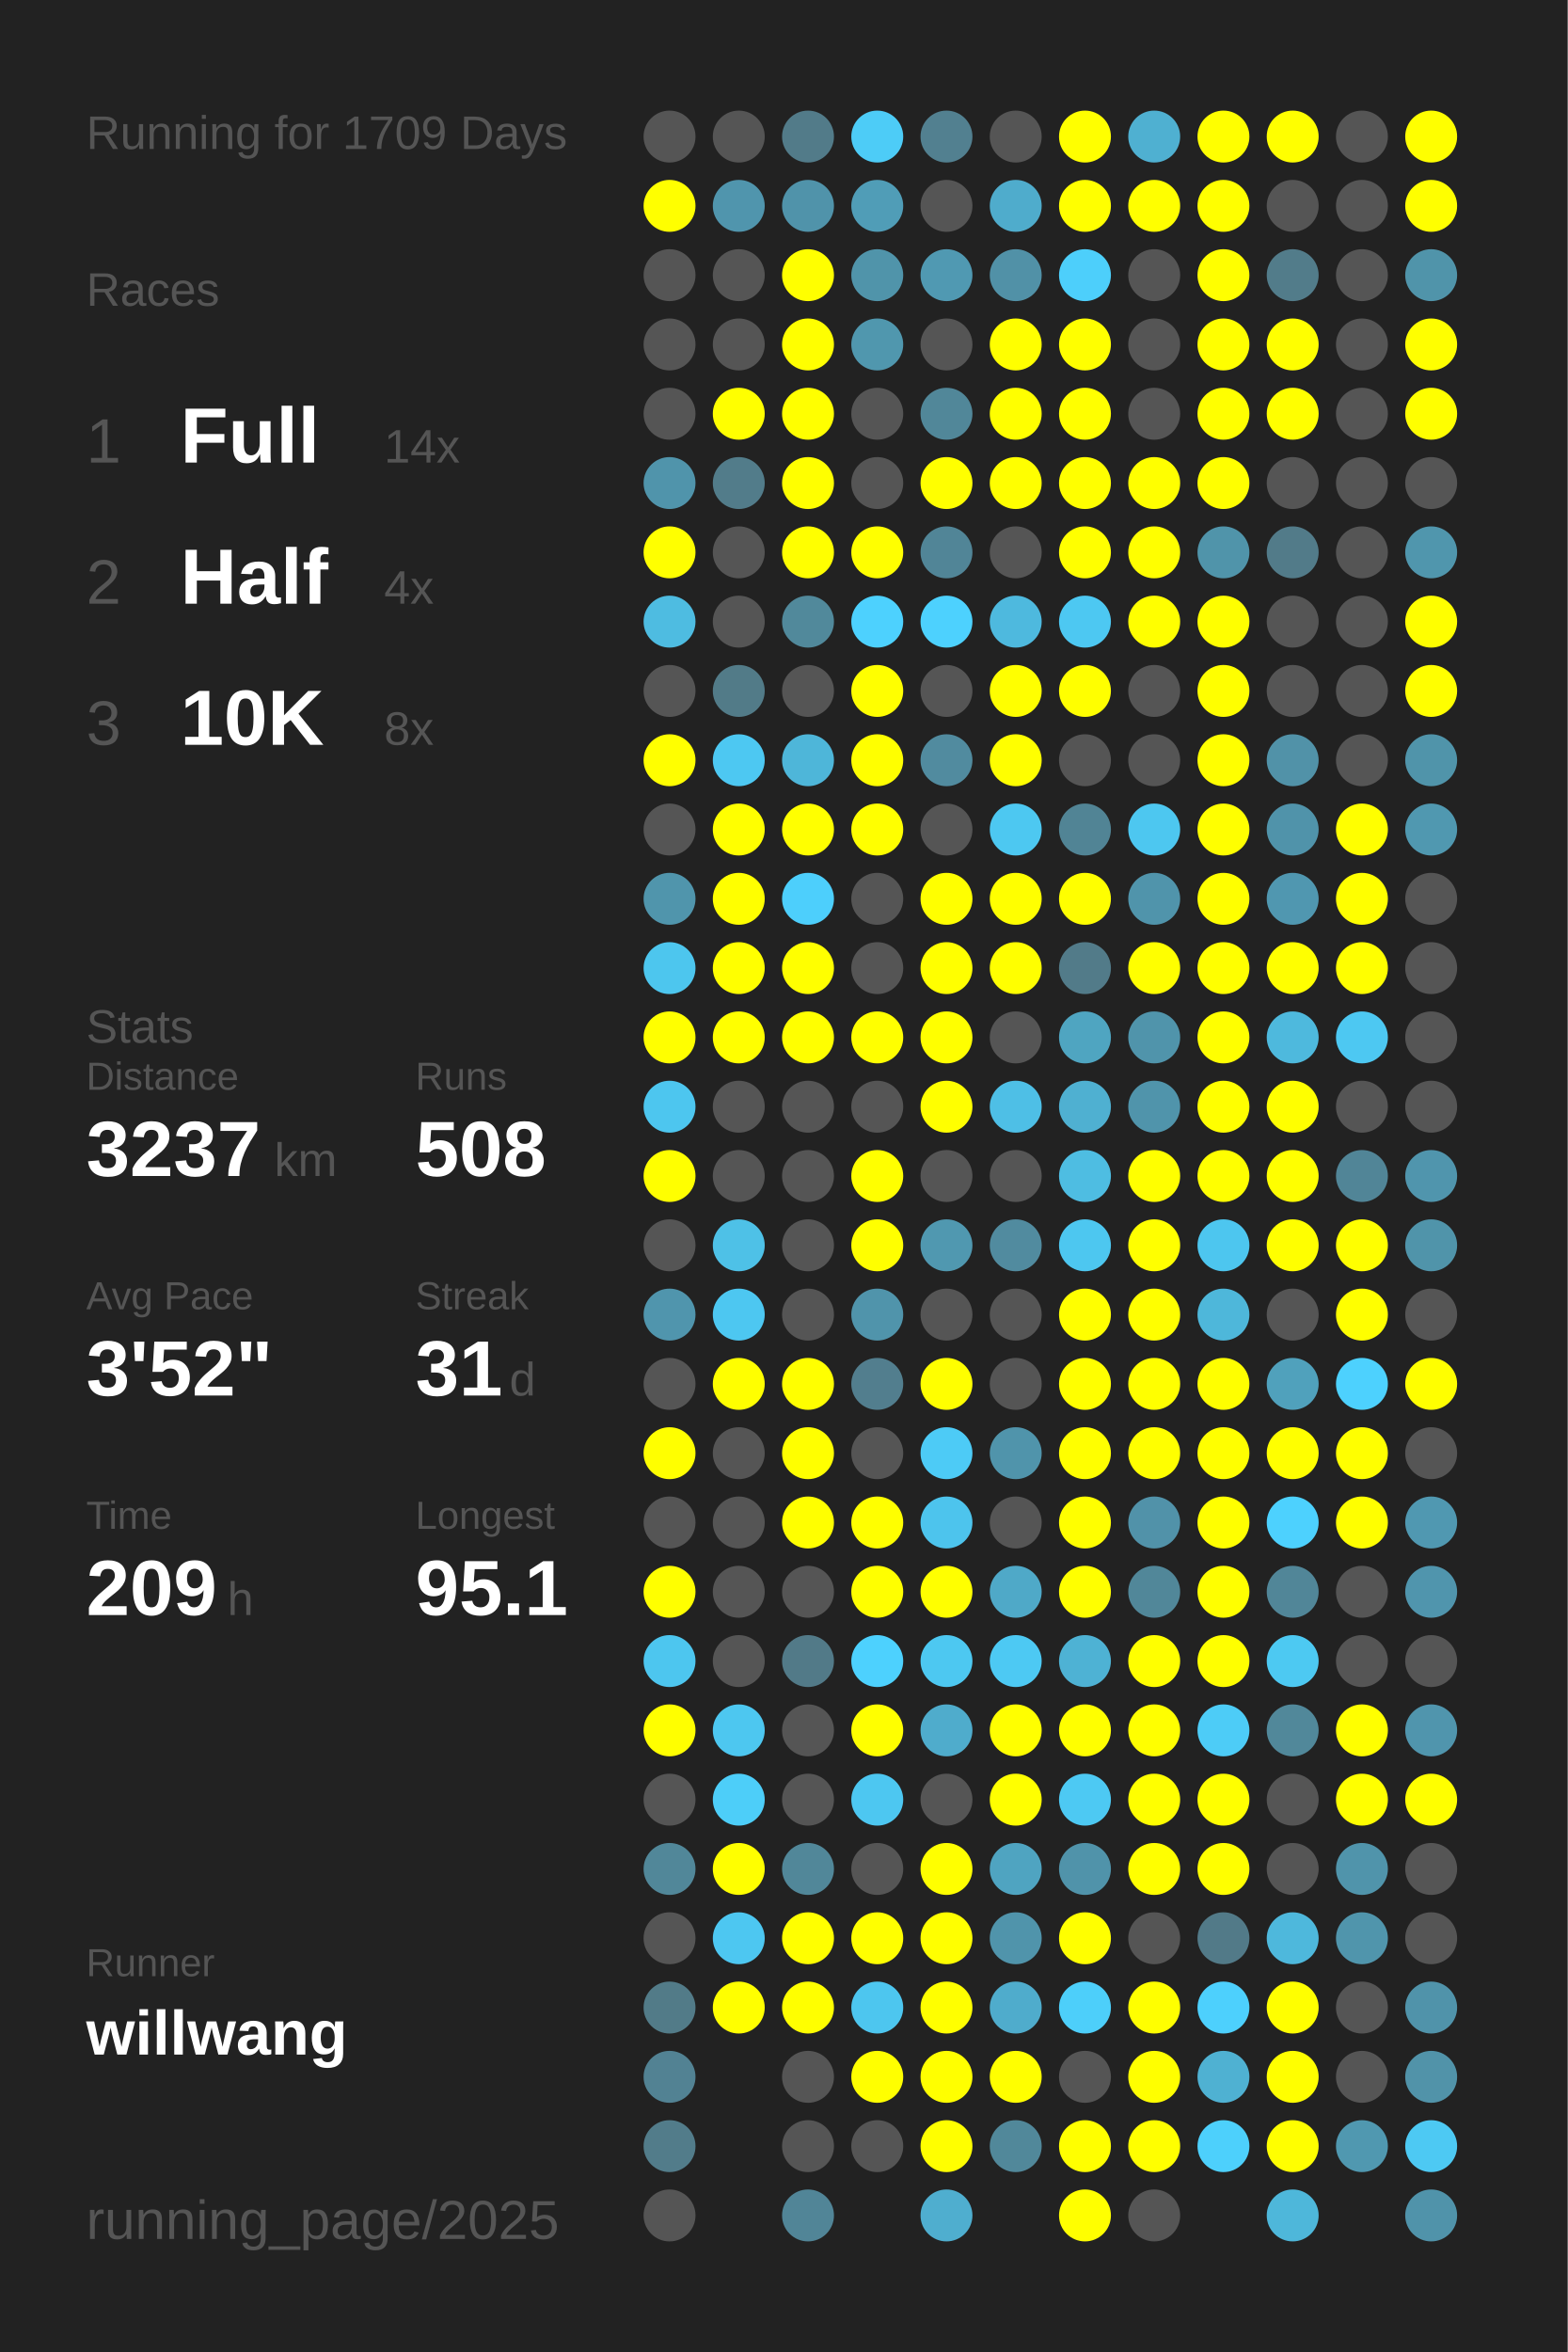
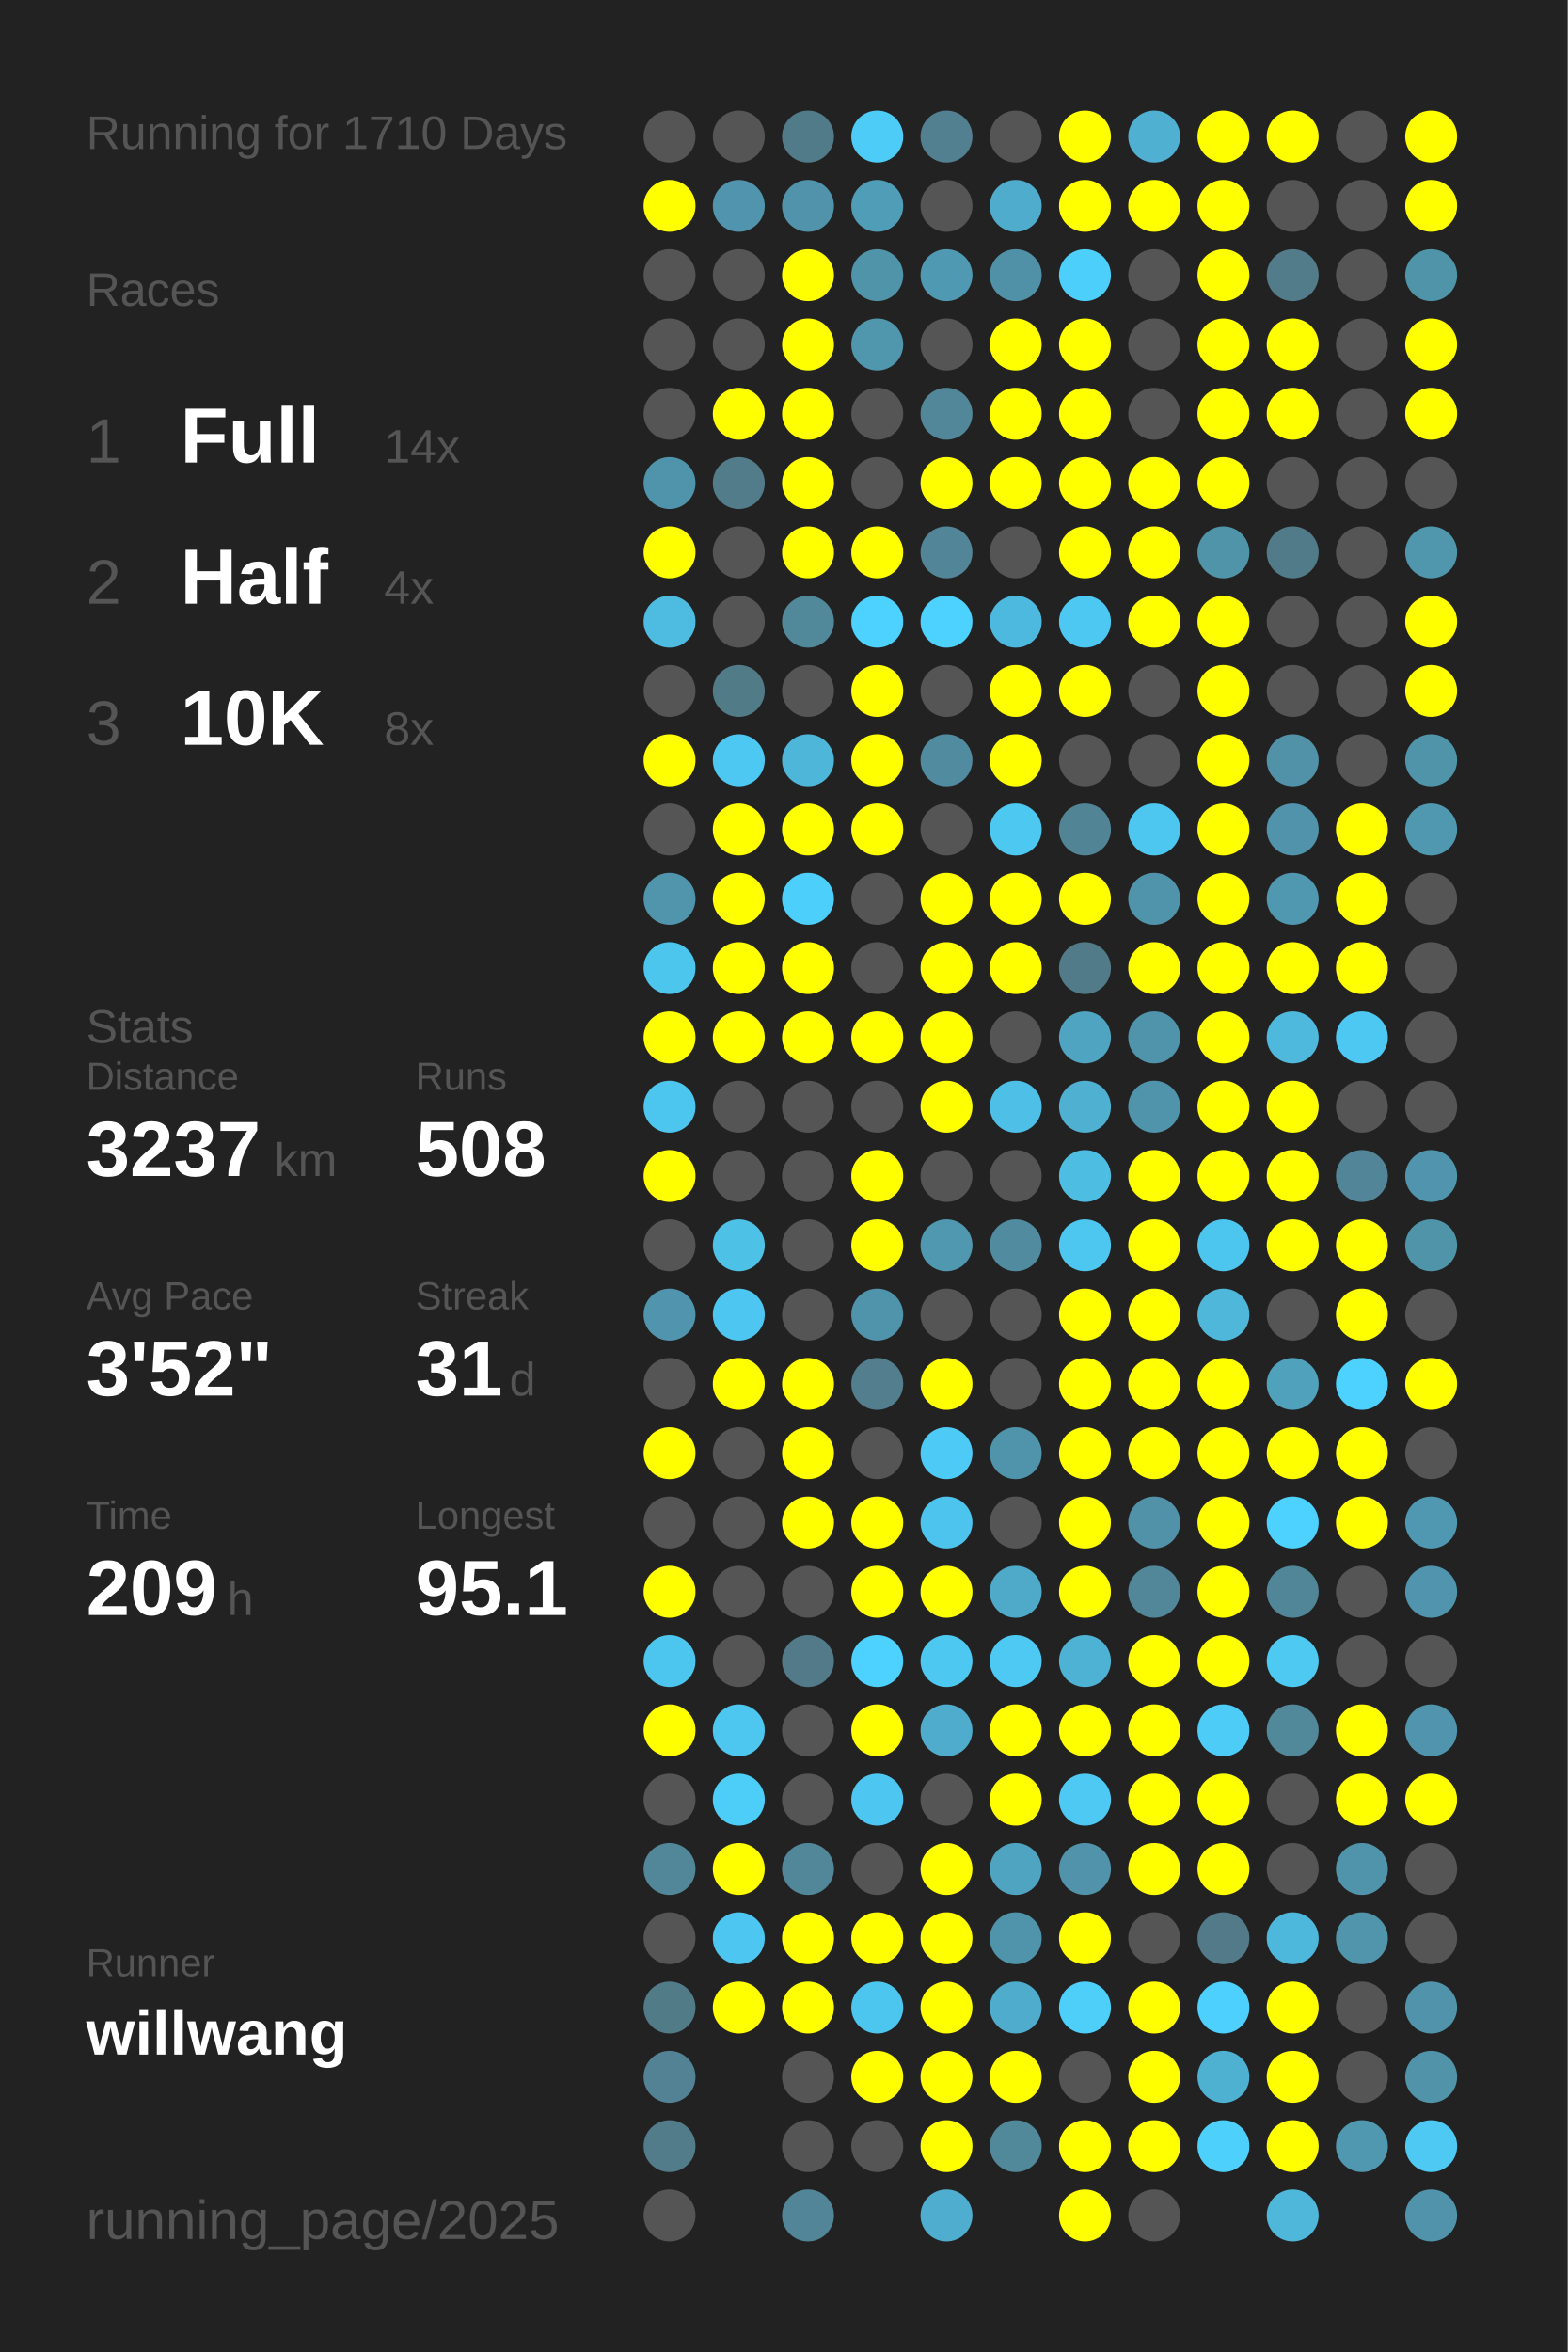
<svg xmlns="http://www.w3.org/2000/svg" baseProfile="full" height="300mm" version="1.1" viewBox="0,0,200,300" width="200mm">
  <defs />
  <rect fill="#222222" height="300" width="200" x="0" y="0" />
-   <text fill="#555555" style="font-size:6px; font-family:Arial;" x="11" y="19">Running for 1709 Days</text>
+   <text fill="#555555" style="font-size:6px; font-family:Arial;" x="11" y="19">Running for 1710 Days</text>
  <text fill="#555555" style="font-size:6px; font-family:Arial;" x="11" y="39">Races</text>
  <text fill="#555555" style="font-size:8px; font-family:Arial;" x="11" y="59">1</text>
  <text fill="#FFFFFF" style="font-size:10px; font-family:Arial; font-weight:bold;" x="23" y="59">Full</text>
  <text fill="#555555" style="font-size:6px; font-family:Arial;" x="49" y="59">14x</text>
  <text fill="#555555" style="font-size:8px; font-family:Arial;" x="11" y="77">2</text>
  <text fill="#FFFFFF" style="font-size:10px; font-family:Arial; font-weight:bold;" x="23" y="77">Half</text>
  <text fill="#555555" style="font-size:6px; font-family:Arial;" x="49" y="77">4x</text>
  <text fill="#555555" style="font-size:8px; font-family:Arial;" x="11" y="95">3</text>
  <text fill="#FFFFFF" style="font-size:10px; font-family:Arial; font-weight:bold;" x="23" y="95">10K</text>
  <text fill="#555555" style="font-size:6px; font-family:Arial;" x="49" y="95">8x</text>
  <text fill="#555555" style="font-size:6px; font-family:Arial;" x="11" y="133">Stats</text>
  <text fill="#555555" style="font-size:5px; font-family:Arial;" x="11" y="139">Distance</text>
  <text fill="#FFFFFF" style="font-size:10px; font-family:Arial; font-weight:bold;" x="11" y="150">3237</text>
  <text fill="#555555" style="font-size:6px; font-family:Arial;" x="35" y="150">km</text>
  <text fill="#555555" style="font-size:5px; font-family:Arial;" x="53" y="139">Runs</text>
  <text fill="#FFFFFF" style="font-size:10px; font-family:Arial; font-weight:bold;" x="53" y="150">508</text>
  <text fill="#555555" style="font-size:5px; font-family:Arial;" x="11" y="167">Avg Pace</text>
  <text fill="#FFFFFF" style="font-size:10px; font-family:Arial; font-weight:bold;" x="11" y="178">3'52"</text>
  <text fill="#555555" style="font-size:5px; font-family:Arial;" x="53" y="167">Streak</text>
  <text fill="#FFFFFF" style="font-size:10px; font-family:Arial; font-weight:bold;" x="53" y="178">31</text>
  <text fill="#555555" style="font-size:6px; font-family:Arial;" x="65" y="178">d</text>
  <text fill="#555555" style="font-size:5px; font-family:Arial;" x="11" y="195">Time</text>
  <text fill="#FFFFFF" style="font-size:10px; font-family:Arial; font-weight:bold;" x="11" y="206">209</text>
  <text fill="#555555" style="font-size:6px; font-family:Arial;" x="29" y="206">h</text>
  <text fill="#555555" style="font-size:5px; font-family:Arial;" x="53" y="195">Longest</text>
  <text fill="#FFFFFF" style="font-size:10px; font-family:Arial; font-weight:bold;" x="53" y="206">95.1</text>
  <text fill="#555555" style="font-size:5px; font-family:Arial;" x="11" y="252.065">Runner</text>
  <text fill="#FFFFFF" style="font-size:8px; font-family:Arial; font-weight:bold;" x="11" y="262.065">willwang</text>
  <text fill="#555555" style="font-size:7px; font-family:Arial;" x="11" y="285.581">running_page/2025</text>
  <circle cx="85.417" cy="17.419" fill="#555555" r="3.312" />
  <circle cx="85.417" cy="26.258" fill="#FFFF00" r="3.312" />
  <circle cx="85.417" cy="35.097" fill="#555555" r="3.312" />
  <circle cx="85.417" cy="43.935" fill="#555555" r="3.312" />
  <circle cx="85.417" cy="52.774" fill="#555555" r="3.312" />
  <circle cx="85.417" cy="61.613" fill="#5094ab" r="3.312" />
  <circle cx="85.417" cy="70.452" fill="#FFFF00" r="3.312" />
  <circle cx="85.417" cy="79.29" fill="#4ebce1" r="3.312" />
  <circle cx="85.417" cy="88.129" fill="#555555" r="3.312" />
  <circle cx="85.417" cy="96.968" fill="#FFFF00" r="3.312" />
  <circle cx="85.417" cy="105.806" fill="#555555" r="3.312" />
  <circle cx="85.417" cy="114.645" fill="#5095ac" r="3.312" />
  <circle cx="85.417" cy="123.484" fill="#4dc6ee" r="3.312" />
  <circle cx="85.417" cy="132.323" fill="#FFFF00" r="3.312" />
  <circle cx="85.417" cy="141.161" fill="#4dc6ef" r="3.312" />
  <circle cx="85.417" cy="150" fill="#FFFF00" r="3.312" />
  <circle cx="85.417" cy="158.839" fill="#555555" r="3.312" />
  <circle cx="85.417" cy="167.677" fill="#5095ad" r="3.312" />
  <circle cx="85.417" cy="176.516" fill="#555555" r="3.312" />
  <circle cx="85.417" cy="185.355" fill="#FFFF00" r="3.312" />
  <circle cx="85.417" cy="194.194" fill="#555555" r="3.312" />
  <circle cx="85.417" cy="203.032" fill="#FFFF00" r="3.312" />
  <circle cx="85.417" cy="211.871" fill="#4dc6ef" r="3.312" />
  <circle cx="85.417" cy="220.71" fill="#FFFF00" r="3.312" />
  <circle cx="85.417" cy="229.548" fill="#555555" r="3.312" />
  <circle cx="85.417" cy="238.387" fill="#518799" r="3.312" />
  <circle cx="85.417" cy="247.226" fill="#555555" r="3.312" />
  <circle cx="85.417" cy="256.065" fill="#527b88" r="3.312" />
  <circle cx="85.417" cy="264.903" fill="#528293" r="3.312" />
  <circle cx="85.417" cy="273.742" fill="#527c8a" r="3.312" />
  <circle cx="85.417" cy="282.581" fill="#555555" r="3.312" />
  <circle cx="94.25" cy="17.419" fill="#555555" r="3.312" />
  <circle cx="94.25" cy="26.258" fill="#5095ad" r="3.312" />
  <circle cx="94.25" cy="35.097" fill="#555555" r="3.312" />
  <circle cx="94.25" cy="43.935" fill="#555555" r="3.312" />
  <circle cx="94.25" cy="52.774" fill="#FFFF00" r="3.312" />
  <circle cx="94.25" cy="61.613" fill="#527c8a" r="3.312" />
  <circle cx="94.25" cy="70.452" fill="#555555" r="3.312" />
  <circle cx="94.25" cy="79.29" fill="#555555" r="3.312" />
  <circle cx="94.25" cy="88.129" fill="#527b88" r="3.312" />
  <circle cx="94.25" cy="96.968" fill="#4dc8f2" r="3.312" />
  <circle cx="94.25" cy="105.806" fill="#FFFF00" r="3.312" />
  <circle cx="94.25" cy="114.645" fill="#FFFF00" r="3.312" />
  <circle cx="94.25" cy="123.484" fill="#FFFF00" r="3.312" />
  <circle cx="94.25" cy="132.323" fill="#FFFF00" r="3.312" />
  <circle cx="94.25" cy="141.161" fill="#555555" r="3.312" />
  <circle cx="94.25" cy="150" fill="#555555" r="3.312" />
  <circle cx="94.25" cy="158.839" fill="#4ec1e7" r="3.312" />
  <circle cx="94.25" cy="167.677" fill="#4dc7f1" r="3.312" />
  <circle cx="94.25" cy="176.516" fill="#FFFF00" r="3.312" />
  <circle cx="94.25" cy="185.355" fill="#555555" r="3.312" />
  <circle cx="94.25" cy="194.194" fill="#555555" r="3.312" />
  <circle cx="94.25" cy="203.032" fill="#555555" r="3.312" />
  <circle cx="94.25" cy="211.871" fill="#555555" r="3.312" />
  <circle cx="94.25" cy="220.71" fill="#4dc7f0" r="3.312" />
  <circle cx="94.25" cy="229.548" fill="#4dcef9" r="3.312" />
  <circle cx="94.25" cy="238.387" fill="#FFFF00" r="3.312" />
  <circle cx="94.25" cy="247.226" fill="#4dc7f1" r="3.312" />
  <circle cx="94.25" cy="256.065" fill="#FFFF00" r="3.312" />
  <circle cx="103.083" cy="17.419" fill="#527b89" r="3.312" />
  <circle cx="103.083" cy="26.258" fill="#5093aa" r="3.312" />
  <circle cx="103.083" cy="35.097" fill="#FFFF00" r="3.312" />
  <circle cx="103.083" cy="43.935" fill="#FFFF00" r="3.312" />
  <circle cx="103.083" cy="52.774" fill="#FFFF00" r="3.312" />
  <circle cx="103.083" cy="61.613" fill="#FFFF00" r="3.312" />
  <circle cx="103.083" cy="70.452" fill="#FFFF00" r="3.312" />
  <circle cx="103.083" cy="79.29" fill="#51899b" r="3.312" />
  <circle cx="103.083" cy="88.129" fill="#555555" r="3.312" />
  <circle cx="103.083" cy="96.968" fill="#4eb6d9" r="3.312" />
  <circle cx="103.083" cy="105.806" fill="#FFFF00" r="3.312" />
  <circle cx="103.083" cy="114.645" fill="#4dcffc" r="3.312" />
  <circle cx="103.083" cy="123.484" fill="#FFFF00" r="3.312" />
  <circle cx="103.083" cy="132.323" fill="#FFFF00" r="3.312" />
  <circle cx="103.083" cy="141.161" fill="#555555" r="3.312" />
  <circle cx="103.083" cy="150" fill="#555555" r="3.312" />
  <circle cx="103.083" cy="158.839" fill="#555555" r="3.312" />
  <circle cx="103.083" cy="167.677" fill="#555555" r="3.312" />
  <circle cx="103.083" cy="176.516" fill="#FFFF00" r="3.312" />
  <circle cx="103.083" cy="185.355" fill="#FFFF00" r="3.312" />
  <circle cx="103.083" cy="194.194" fill="#FFFF00" r="3.312" />
  <circle cx="103.083" cy="203.032" fill="#555555" r="3.312" />
  <circle cx="103.083" cy="211.871" fill="#527a88" r="3.312" />
  <circle cx="103.083" cy="220.71" fill="#555555" r="3.312" />
  <circle cx="103.083" cy="229.548" fill="#555555" r="3.312" />
  <circle cx="103.083" cy="238.387" fill="#518799" r="3.312" />
  <circle cx="103.083" cy="247.226" fill="#FFFF00" r="3.312" />
  <circle cx="103.083" cy="256.065" fill="#FFFF00" r="3.312" />
  <circle cx="103.083" cy="264.903" fill="#555555" r="3.312" />
  <circle cx="103.083" cy="273.742" fill="#555555" r="3.312" />
  <circle cx="103.083" cy="282.581" fill="#518597" r="3.312" />
  <circle cx="111.917" cy="17.419" fill="#4dccf7" r="3.312" />
  <circle cx="111.917" cy="26.258" fill="#509db7" r="3.312" />
  <circle cx="111.917" cy="35.097" fill="#5094aa" r="3.312" />
  <circle cx="111.917" cy="43.935" fill="#5097ae" r="3.312" />
  <circle cx="111.917" cy="52.774" fill="#555555" r="3.312" />
  <circle cx="111.917" cy="61.613" fill="#555555" r="3.312" />
  <circle cx="111.917" cy="70.452" fill="#FFFF00" r="3.312" />
  <circle cx="111.917" cy="79.29" fill="#4dd1fe" r="3.312" />
  <circle cx="111.917" cy="88.129" fill="#FFFF00" r="3.312" />
  <circle cx="111.917" cy="96.968" fill="#FFFF00" r="3.312" />
  <circle cx="111.917" cy="105.806" fill="#FFFF00" r="3.312" />
  <circle cx="111.917" cy="114.645" fill="#555555" r="3.312" />
  <circle cx="111.917" cy="123.484" fill="#555555" r="3.312" />
  <circle cx="111.917" cy="132.323" fill="#FFFF00" r="3.312" />
  <circle cx="111.917" cy="141.161" fill="#555555" r="3.312" />
  <circle cx="111.917" cy="150" fill="#FFFF00" r="3.312" />
  <circle cx="111.917" cy="158.839" fill="#FFFF00" r="3.312" />
  <circle cx="111.917" cy="167.677" fill="#5094ab" r="3.312" />
  <circle cx="111.917" cy="176.516" fill="#527e8e" r="3.312" />
  <circle cx="111.917" cy="185.355" fill="#555555" r="3.312" />
  <circle cx="111.917" cy="194.194" fill="#FFFF00" r="3.312" />
  <circle cx="111.917" cy="203.032" fill="#FFFF00" r="3.312" />
  <circle cx="111.917" cy="211.871" fill="#4dd1fe" r="3.312" />
  <circle cx="111.917" cy="220.71" fill="#FFFF00" r="3.312" />
  <circle cx="111.917" cy="229.548" fill="#4dc7f1" r="3.312" />
  <circle cx="111.917" cy="238.387" fill="#555555" r="3.312" />
  <circle cx="111.917" cy="247.226" fill="#FFFF00" r="3.312" />
  <circle cx="111.917" cy="256.065" fill="#4dc6ef" r="3.312" />
  <circle cx="111.917" cy="264.903" fill="#FFFF00" r="3.312" />
  <circle cx="111.917" cy="273.742" fill="#555555" r="3.312" />
  <circle cx="120.75" cy="17.419" fill="#528090" r="3.312" />
  <circle cx="120.75" cy="26.258" fill="#555555" r="3.312" />
  <circle cx="120.75" cy="35.097" fill="#5099b2" r="3.312" />
  <circle cx="120.75" cy="43.935" fill="#555555" r="3.312" />
  <circle cx="120.75" cy="52.774" fill="#518799" r="3.312" />
  <circle cx="120.75" cy="61.613" fill="#FFFF00" r="3.312" />
  <circle cx="120.75" cy="70.452" fill="#518597" r="3.312" />
  <circle cx="120.75" cy="79.29" fill="#4dd1fe" r="3.312" />
  <circle cx="120.75" cy="88.129" fill="#555555" r="3.312" />
  <circle cx="120.75" cy="96.968" fill="#518b9f" r="3.312" />
  <circle cx="120.75" cy="105.806" fill="#555555" r="3.312" />
  <circle cx="120.75" cy="114.645" fill="#FFFF00" r="3.312" />
  <circle cx="120.75" cy="123.484" fill="#FFFF00" r="3.312" />
  <circle cx="120.75" cy="132.323" fill="#FFFF00" r="3.312" />
  <circle cx="120.75" cy="141.161" fill="#FFFF00" r="3.312" />
  <circle cx="120.75" cy="150" fill="#555555" r="3.312" />
  <circle cx="120.75" cy="158.839" fill="#5098b0" r="3.312" />
  <circle cx="120.75" cy="167.677" fill="#555555" r="3.312" />
  <circle cx="120.75" cy="176.516" fill="#FFFF00" r="3.312" />
  <circle cx="120.75" cy="185.355" fill="#4dcbf6" r="3.312" />
  <circle cx="120.75" cy="194.194" fill="#4dc4ed" r="3.312" />
  <circle cx="120.75" cy="203.032" fill="#FFFF00" r="3.312" />
  <circle cx="120.75" cy="211.871" fill="#4dc8f1" r="3.312" />
  <circle cx="120.75" cy="220.71" fill="#4faccc" r="3.312" />
  <circle cx="120.75" cy="229.548" fill="#555555" r="3.312" />
  <circle cx="120.75" cy="238.387" fill="#FFFF00" r="3.312" />
  <circle cx="120.75" cy="247.226" fill="#FFFF00" r="3.312" />
  <circle cx="120.75" cy="256.065" fill="#FFFF00" r="3.312" />
  <circle cx="120.75" cy="264.903" fill="#FFFF00" r="3.312" />
  <circle cx="120.75" cy="273.742" fill="#FFFF00" r="3.312" />
  <circle cx="120.75" cy="282.581" fill="#4faecf" r="3.312" />
  <circle cx="129.583" cy="17.419" fill="#555555" r="3.312" />
  <circle cx="129.583" cy="26.258" fill="#4faccc" r="3.312" />
  <circle cx="129.583" cy="35.097" fill="#5191a7" r="3.312" />
  <circle cx="129.583" cy="43.935" fill="#FFFF00" r="3.312" />
  <circle cx="129.583" cy="52.774" fill="#FFFF00" r="3.312" />
  <circle cx="129.583" cy="61.613" fill="#FFFF00" r="3.312" />
  <circle cx="129.583" cy="70.452" fill="#555555" r="3.312" />
  <circle cx="129.583" cy="79.29" fill="#4eb9de" r="3.312" />
  <circle cx="129.583" cy="88.129" fill="#FFFF00" r="3.312" />
  <circle cx="129.583" cy="96.968" fill="#FFFF00" r="3.312" />
  <circle cx="129.583" cy="105.806" fill="#4dc8f1" r="3.312" />
  <circle cx="129.583" cy="114.645" fill="#FFFF00" r="3.312" />
  <circle cx="129.583" cy="123.484" fill="#FFFF00" r="3.312" />
  <circle cx="129.583" cy="132.323" fill="#555555" r="3.312" />
  <circle cx="129.583" cy="141.161" fill="#4ebfe6" r="3.312" />
  <circle cx="129.583" cy="150" fill="#555555" r="3.312" />
  <circle cx="129.583" cy="158.839" fill="#518b9f" r="3.312" />
  <circle cx="129.583" cy="167.677" fill="#555555" r="3.312" />
  <circle cx="129.583" cy="176.516" fill="#555555" r="3.312" />
  <circle cx="129.583" cy="185.355" fill="#5094ab" r="3.312" />
  <circle cx="129.583" cy="194.194" fill="#555555" r="3.312" />
  <circle cx="129.583" cy="203.032" fill="#4fa9c8" r="3.312" />
  <circle cx="129.583" cy="211.871" fill="#4dc9f3" r="3.312" />
  <circle cx="129.583" cy="220.71" fill="#FFFF00" r="3.312" />
  <circle cx="129.583" cy="229.548" fill="#FFFF00" r="3.312" />
  <circle cx="129.583" cy="238.387" fill="#4fa4c1" r="3.312" />
  <circle cx="129.583" cy="247.226" fill="#5094ab" r="3.312" />
  <circle cx="129.583" cy="256.065" fill="#4faccc" r="3.312" />
  <circle cx="129.583" cy="264.903" fill="#FFFF00" r="3.312" />
  <circle cx="129.583" cy="273.742" fill="#51889a" r="3.312" />
  <circle cx="138.417" cy="17.419" fill="#FFFF00" r="3.312" />
  <circle cx="138.417" cy="26.258" fill="#FFFF00" r="3.312" />
  <circle cx="138.417" cy="35.097" fill="#4dcffb" r="3.312" />
  <circle cx="138.417" cy="43.935" fill="#FFFF00" r="3.312" />
  <circle cx="138.417" cy="52.774" fill="#FFFF00" r="3.312" />
  <circle cx="138.417" cy="61.613" fill="#FFFF00" r="3.312" />
  <circle cx="138.417" cy="70.452" fill="#FFFF00" r="3.312" />
  <circle cx="138.417" cy="79.29" fill="#4dc8f2" r="3.312" />
  <circle cx="138.417" cy="88.129" fill="#FFFF00" r="3.312" />
  <circle cx="138.417" cy="96.968" fill="#555555" r="3.312" />
  <circle cx="138.417" cy="105.806" fill="#518495" r="3.312" />
  <circle cx="138.417" cy="114.645" fill="#FFFF00" r="3.312" />
  <circle cx="138.417" cy="123.484" fill="#527b89" r="3.312" />
  <circle cx="138.417" cy="132.323" fill="#4fa5c1" r="3.312" />
  <circle cx="138.417" cy="141.161" fill="#4fb0d1" r="3.312" />
  <circle cx="138.417" cy="150" fill="#4ebde2" r="3.312" />
  <circle cx="138.417" cy="158.839" fill="#4dc7f0" r="3.312" />
  <circle cx="138.417" cy="167.677" fill="#FFFF00" r="3.312" />
  <circle cx="138.417" cy="176.516" fill="#FFFF00" r="3.312" />
  <circle cx="138.417" cy="185.355" fill="#FFFF00" r="3.312" />
  <circle cx="138.417" cy="194.194" fill="#FFFF00" r="3.312" />
  <circle cx="138.417" cy="203.032" fill="#FFFF00" r="3.312" />
  <circle cx="138.417" cy="211.871" fill="#4eb2d4" r="3.312" />
  <circle cx="138.417" cy="220.71" fill="#FFFF00" r="3.312" />
  <circle cx="138.417" cy="229.548" fill="#4dc9f3" r="3.312" />
  <circle cx="138.417" cy="238.387" fill="#5093aa" r="3.312" />
  <circle cx="138.417" cy="247.226" fill="#FFFF00" r="3.312" />
  <circle cx="138.417" cy="256.065" fill="#4dcffa" r="3.312" />
  <circle cx="138.417" cy="264.903" fill="#555555" r="3.312" />
  <circle cx="138.417" cy="273.742" fill="#FFFF00" r="3.312" />
  <circle cx="138.417" cy="282.581" fill="#FFFF00" r="3.312" />
  <circle cx="147.25" cy="17.419" fill="#4fb0d1" r="3.312" />
  <circle cx="147.25" cy="26.258" fill="#FFFF00" r="3.312" />
  <circle cx="147.25" cy="35.097" fill="#555555" r="3.312" />
  <circle cx="147.25" cy="43.935" fill="#555555" r="3.312" />
  <circle cx="147.25" cy="52.774" fill="#555555" r="3.312" />
  <circle cx="147.25" cy="61.613" fill="#FFFF00" r="3.312" />
  <circle cx="147.25" cy="70.452" fill="#FFFF00" r="3.312" />
  <circle cx="147.25" cy="79.29" fill="#FFFF00" r="3.312" />
  <circle cx="147.25" cy="88.129" fill="#555555" r="3.312" />
  <circle cx="147.25" cy="96.968" fill="#555555" r="3.312" />
  <circle cx="147.25" cy="105.806" fill="#4dc7f0" r="3.312" />
  <circle cx="147.25" cy="114.645" fill="#5094ab" r="3.312" />
  <circle cx="147.25" cy="123.484" fill="#FFFF00" r="3.312" />
  <circle cx="147.25" cy="132.323" fill="#5094ab" r="3.312" />
  <circle cx="147.25" cy="141.161" fill="#5094ab" r="3.312" />
  <circle cx="147.25" cy="150" fill="#FFFF00" r="3.312" />
  <circle cx="147.25" cy="158.839" fill="#FFFF00" r="3.312" />
  <circle cx="147.25" cy="167.677" fill="#FFFF00" r="3.312" />
  <circle cx="147.25" cy="176.516" fill="#FFFF00" r="3.312" />
  <circle cx="147.25" cy="185.355" fill="#FFFF00" r="3.312" />
  <circle cx="147.25" cy="194.194" fill="#5192a9" r="3.312" />
  <circle cx="147.25" cy="203.032" fill="#518799" r="3.312" />
  <circle cx="147.25" cy="211.871" fill="#FFFF00" r="3.312" />
  <circle cx="147.25" cy="220.71" fill="#FFFF00" r="3.312" />
  <circle cx="147.25" cy="229.548" fill="#FFFF00" r="3.312" />
  <circle cx="147.25" cy="238.387" fill="#FFFF00" r="3.312" />
  <circle cx="147.25" cy="247.226" fill="#555555" r="3.312" />
  <circle cx="147.25" cy="256.065" fill="#FFFF00" r="3.312" />
  <circle cx="147.25" cy="264.903" fill="#FFFF00" r="3.312" />
  <circle cx="147.25" cy="273.742" fill="#FFFF00" r="3.312" />
  <circle cx="147.25" cy="282.581" fill="#555555" r="3.312" />
  <circle cx="156.083" cy="17.419" fill="#FFFF00" r="3.312" />
  <circle cx="156.083" cy="26.258" fill="#FFFF00" r="3.312" />
  <circle cx="156.083" cy="35.097" fill="#FFFF00" r="3.312" />
  <circle cx="156.083" cy="43.935" fill="#FFFF00" r="3.312" />
  <circle cx="156.083" cy="52.774" fill="#FFFF00" r="3.312" />
  <circle cx="156.083" cy="61.613" fill="#FFFF00" r="3.312" />
  <circle cx="156.083" cy="70.452" fill="#5094aa" r="3.312" />
  <circle cx="156.083" cy="79.29" fill="#FFFF00" r="3.312" />
  <circle cx="156.083" cy="88.129" fill="#FFFF00" r="3.312" />
  <circle cx="156.083" cy="96.968" fill="#FFFF00" r="3.312" />
  <circle cx="156.083" cy="105.806" fill="#FFFF00" r="3.312" />
  <circle cx="156.083" cy="114.645" fill="#FFFF00" r="3.312" />
  <circle cx="156.083" cy="123.484" fill="#FFFF00" r="3.312" />
  <circle cx="156.083" cy="132.323" fill="#FFFF00" r="3.312" />
  <circle cx="156.083" cy="141.161" fill="#FFFF00" r="3.312" />
  <circle cx="156.083" cy="150" fill="#FFFF00" r="3.312" />
  <circle cx="156.083" cy="158.839" fill="#4dc6ef" r="3.312" />
  <circle cx="156.083" cy="167.677" fill="#4eb7da" r="3.312" />
  <circle cx="156.083" cy="176.516" fill="#FFFF00" r="3.312" />
  <circle cx="156.083" cy="185.355" fill="#FFFF00" r="3.312" />
  <circle cx="156.083" cy="194.194" fill="#FFFF00" r="3.312" />
  <circle cx="156.083" cy="203.032" fill="#FFFF00" r="3.312" />
  <circle cx="156.083" cy="211.871" fill="#FFFF00" r="3.312" />
  <circle cx="156.083" cy="220.71" fill="#4dccf7" r="3.312" />
  <circle cx="156.083" cy="229.548" fill="#FFFF00" r="3.312" />
  <circle cx="156.083" cy="238.387" fill="#FFFF00" r="3.312" />
  <circle cx="156.083" cy="247.226" fill="#527a88" r="3.312" />
  <circle cx="156.083" cy="256.065" fill="#4dd0fd" r="3.312" />
  <circle cx="156.083" cy="264.903" fill="#4fb1d2" r="3.312" />
  <circle cx="156.083" cy="273.742" fill="#4dd0fc" r="3.312" />
  <circle cx="164.917" cy="17.419" fill="#FFFF00" r="3.312" />
  <circle cx="164.917" cy="26.258" fill="#555555" r="3.312" />
  <circle cx="164.917" cy="35.097" fill="#527c8a" r="3.312" />
  <circle cx="164.917" cy="43.935" fill="#FFFF00" r="3.312" />
  <circle cx="164.917" cy="52.774" fill="#FFFF00" r="3.312" />
  <circle cx="164.917" cy="61.613" fill="#555555" r="3.312" />
  <circle cx="164.917" cy="70.452" fill="#527b89" r="3.312" />
  <circle cx="164.917" cy="79.29" fill="#555555" r="3.312" />
  <circle cx="164.917" cy="88.129" fill="#555555" r="3.312" />
  <circle cx="164.917" cy="96.968" fill="#5192a8" r="3.312" />
  <circle cx="164.917" cy="105.806" fill="#5093aa" r="3.312" />
  <circle cx="164.917" cy="114.645" fill="#5097b0" r="3.312" />
  <circle cx="164.917" cy="123.484" fill="#FFFF00" r="3.312" />
  <circle cx="164.917" cy="132.323" fill="#4eb9dd" r="3.312" />
  <circle cx="164.917" cy="141.161" fill="#FFFF00" r="3.312" />
  <circle cx="164.917" cy="150" fill="#FFFF00" r="3.312" />
  <circle cx="164.917" cy="158.839" fill="#FFFF00" r="3.312" />
  <circle cx="164.917" cy="167.677" fill="#555555" r="3.312" />
  <circle cx="164.917" cy="176.516" fill="#50a1bc" r="3.312" />
  <circle cx="164.917" cy="185.355" fill="#FFFF00" r="3.312" />
  <circle cx="164.917" cy="194.194" fill="#4dd1fe" r="3.312" />
  <circle cx="164.917" cy="203.032" fill="#518698" r="3.312" />
  <circle cx="164.917" cy="211.871" fill="#4dc9f2" r="3.312" />
  <circle cx="164.917" cy="220.71" fill="#51889a" r="3.312" />
  <circle cx="164.917" cy="229.548" fill="#555555" r="3.312" />
  <circle cx="164.917" cy="238.387" fill="#555555" r="3.312" />
  <circle cx="164.917" cy="247.226" fill="#4eb8dc" r="3.312" />
  <circle cx="164.917" cy="256.065" fill="#FFFF00" r="3.312" />
  <circle cx="164.917" cy="264.903" fill="#FFFF00" r="3.312" />
  <circle cx="164.917" cy="273.742" fill="#FFFF00" r="3.312" />
  <circle cx="164.917" cy="282.581" fill="#4eb7da" r="3.312" />
  <circle cx="173.75" cy="17.419" fill="#555555" r="3.312" />
  <circle cx="173.75" cy="26.258" fill="#555555" r="3.312" />
  <circle cx="173.75" cy="35.097" fill="#555555" r="3.312" />
  <circle cx="173.75" cy="43.935" fill="#555555" r="3.312" />
  <circle cx="173.75" cy="52.774" fill="#555555" r="3.312" />
  <circle cx="173.75" cy="61.613" fill="#555555" r="3.312" />
  <circle cx="173.75" cy="70.452" fill="#555555" r="3.312" />
  <circle cx="173.75" cy="79.29" fill="#555555" r="3.312" />
  <circle cx="173.75" cy="88.129" fill="#555555" r="3.312" />
  <circle cx="173.75" cy="96.968" fill="#555555" r="3.312" />
  <circle cx="173.75" cy="105.806" fill="#FFFF00" r="3.312" />
  <circle cx="173.75" cy="114.645" fill="#FFFF00" r="3.312" />
  <circle cx="173.75" cy="123.484" fill="#FFFF00" r="3.312" />
  <circle cx="173.75" cy="132.323" fill="#4dc8f2" r="3.312" />
  <circle cx="173.75" cy="141.161" fill="#555555" r="3.312" />
  <circle cx="173.75" cy="150" fill="#518597" r="3.312" />
  <circle cx="173.75" cy="158.839" fill="#FFFF00" r="3.312" />
  <circle cx="173.75" cy="167.677" fill="#FFFF00" r="3.312" />
  <circle cx="173.75" cy="176.516" fill="#4dd1fe" r="3.312" />
  <circle cx="173.75" cy="185.355" fill="#FFFF00" r="3.312" />
  <circle cx="173.75" cy="194.194" fill="#FFFF00" r="3.312" />
  <circle cx="173.75" cy="203.032" fill="#555555" r="3.312" />
  <circle cx="173.75" cy="211.871" fill="#555555" r="3.312" />
  <circle cx="173.75" cy="220.71" fill="#FFFF00" r="3.312" />
  <circle cx="173.75" cy="229.548" fill="#FFFF00" r="3.312" />
  <circle cx="173.75" cy="238.387" fill="#5094ab" r="3.312" />
  <circle cx="173.75" cy="247.226" fill="#5095ac" r="3.312" />
  <circle cx="173.75" cy="256.065" fill="#555555" r="3.312" />
  <circle cx="173.75" cy="264.903" fill="#555555" r="3.312" />
  <circle cx="173.75" cy="273.742" fill="#5098b0" r="3.312" />
  <circle cx="182.583" cy="17.419" fill="#FFFF00" r="3.312" />
  <circle cx="182.583" cy="26.258" fill="#FFFF00" r="3.312" />
  <circle cx="182.583" cy="35.097" fill="#5094aa" r="3.312" />
  <circle cx="182.583" cy="43.935" fill="#FFFF00" r="3.312" />
  <circle cx="182.583" cy="52.774" fill="#FFFF00" r="3.312" />
  <circle cx="182.583" cy="61.613" fill="#555555" r="3.312" />
  <circle cx="182.583" cy="70.452" fill="#5096ad" r="3.312" />
  <circle cx="182.583" cy="79.29" fill="#FFFF00" r="3.312" />
  <circle cx="182.583" cy="88.129" fill="#FFFF00" r="3.312" />
  <circle cx="182.583" cy="96.968" fill="#5094aa" r="3.312" />
  <circle cx="182.583" cy="105.806" fill="#5098b0" r="3.312" />
  <circle cx="182.583" cy="114.645" fill="#555555" r="3.312" />
  <circle cx="182.583" cy="123.484" fill="#555555" r="3.312" />
  <circle cx="182.583" cy="132.323" fill="#555555" r="3.312" />
  <circle cx="182.583" cy="141.161" fill="#555555" r="3.312" />
  <circle cx="182.583" cy="150" fill="#5095ad" r="3.312" />
  <circle cx="182.583" cy="158.839" fill="#5094aa" r="3.312" />
  <circle cx="182.583" cy="167.677" fill="#555555" r="3.312" />
  <circle cx="182.583" cy="176.516" fill="#FFFF00" r="3.312" />
  <circle cx="182.583" cy="185.355" fill="#555555" r="3.312" />
  <circle cx="182.583" cy="194.194" fill="#5098b1" r="3.312" />
  <circle cx="182.583" cy="203.032" fill="#5095ad" r="3.312" />
  <circle cx="182.583" cy="211.871" fill="#555555" r="3.312" />
  <circle cx="182.583" cy="220.71" fill="#5095ad" r="3.312" />
  <circle cx="182.583" cy="229.548" fill="#FFFF00" r="3.312" />
  <circle cx="182.583" cy="238.387" fill="#555555" r="3.312" />
  <circle cx="182.583" cy="247.226" fill="#555555" r="3.312" />
  <circle cx="182.583" cy="256.065" fill="#5093aa" r="3.312" />
  <circle cx="182.583" cy="264.903" fill="#5193a9" r="3.312" />
  <circle cx="182.583" cy="273.742" fill="#4dc9f3" r="3.312" />
  <circle cx="182.583" cy="282.581" fill="#5093aa" r="3.312" />
</svg>
